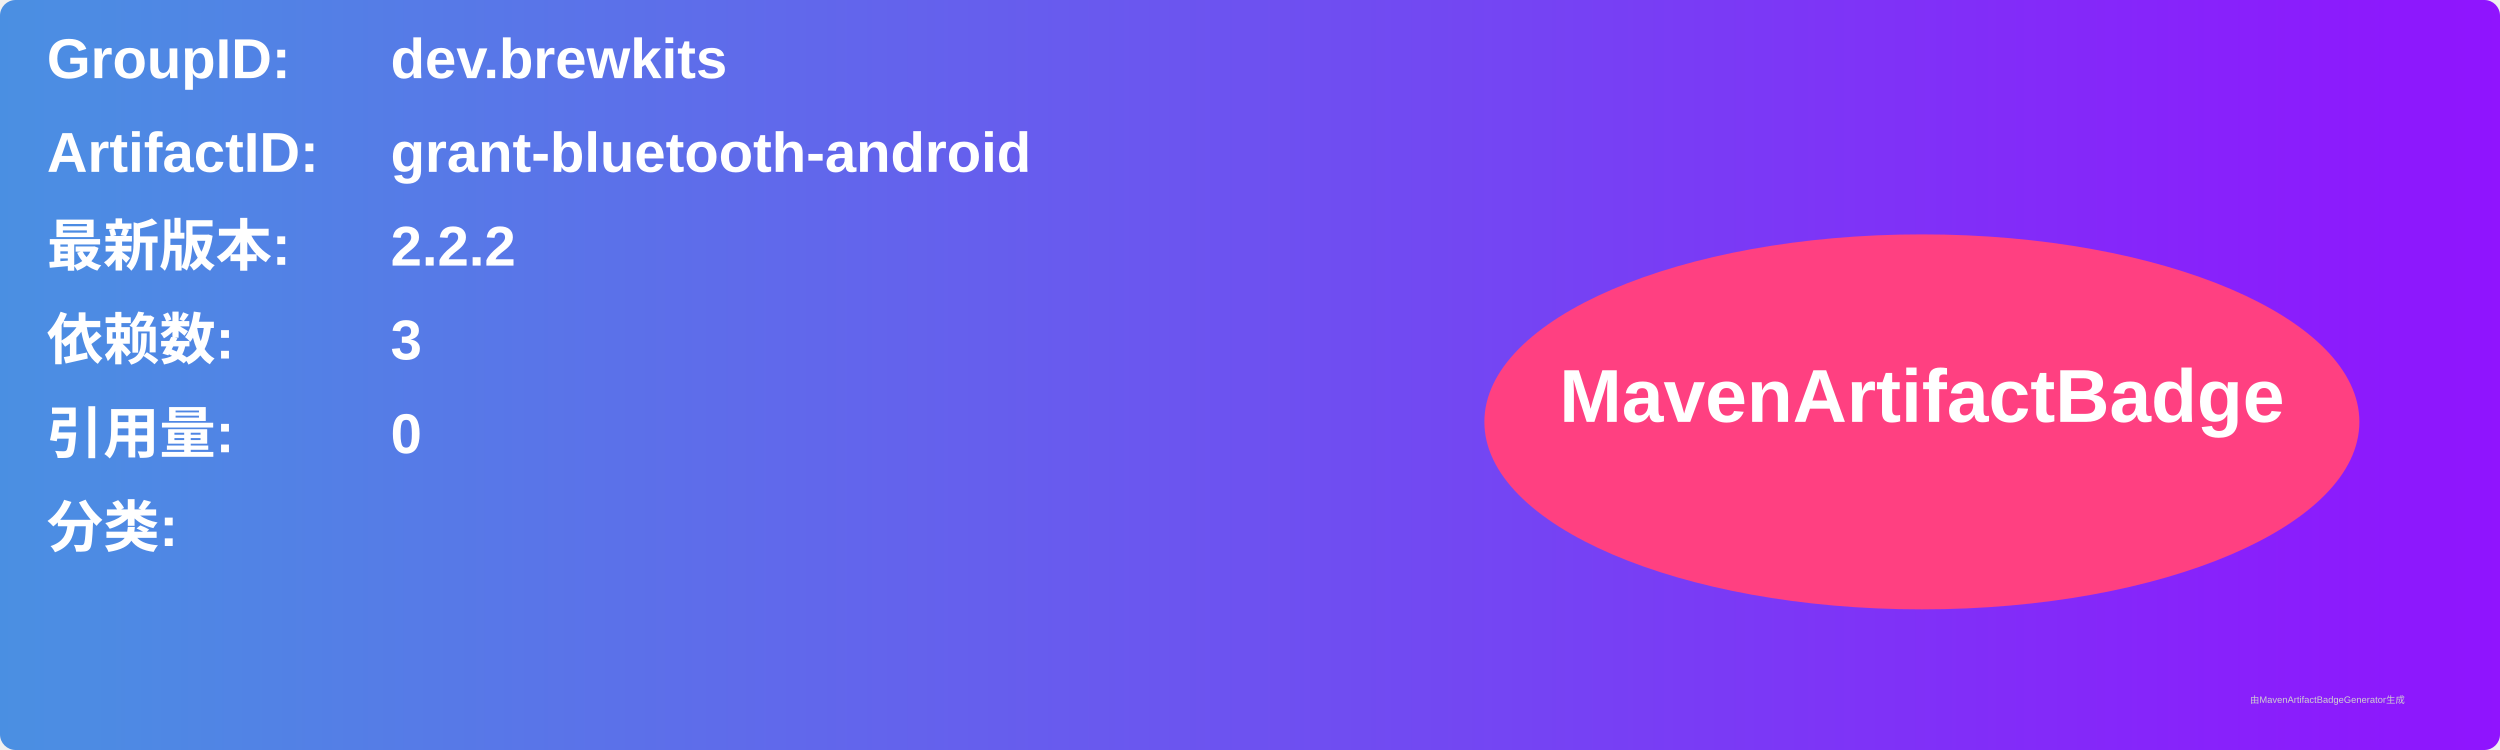
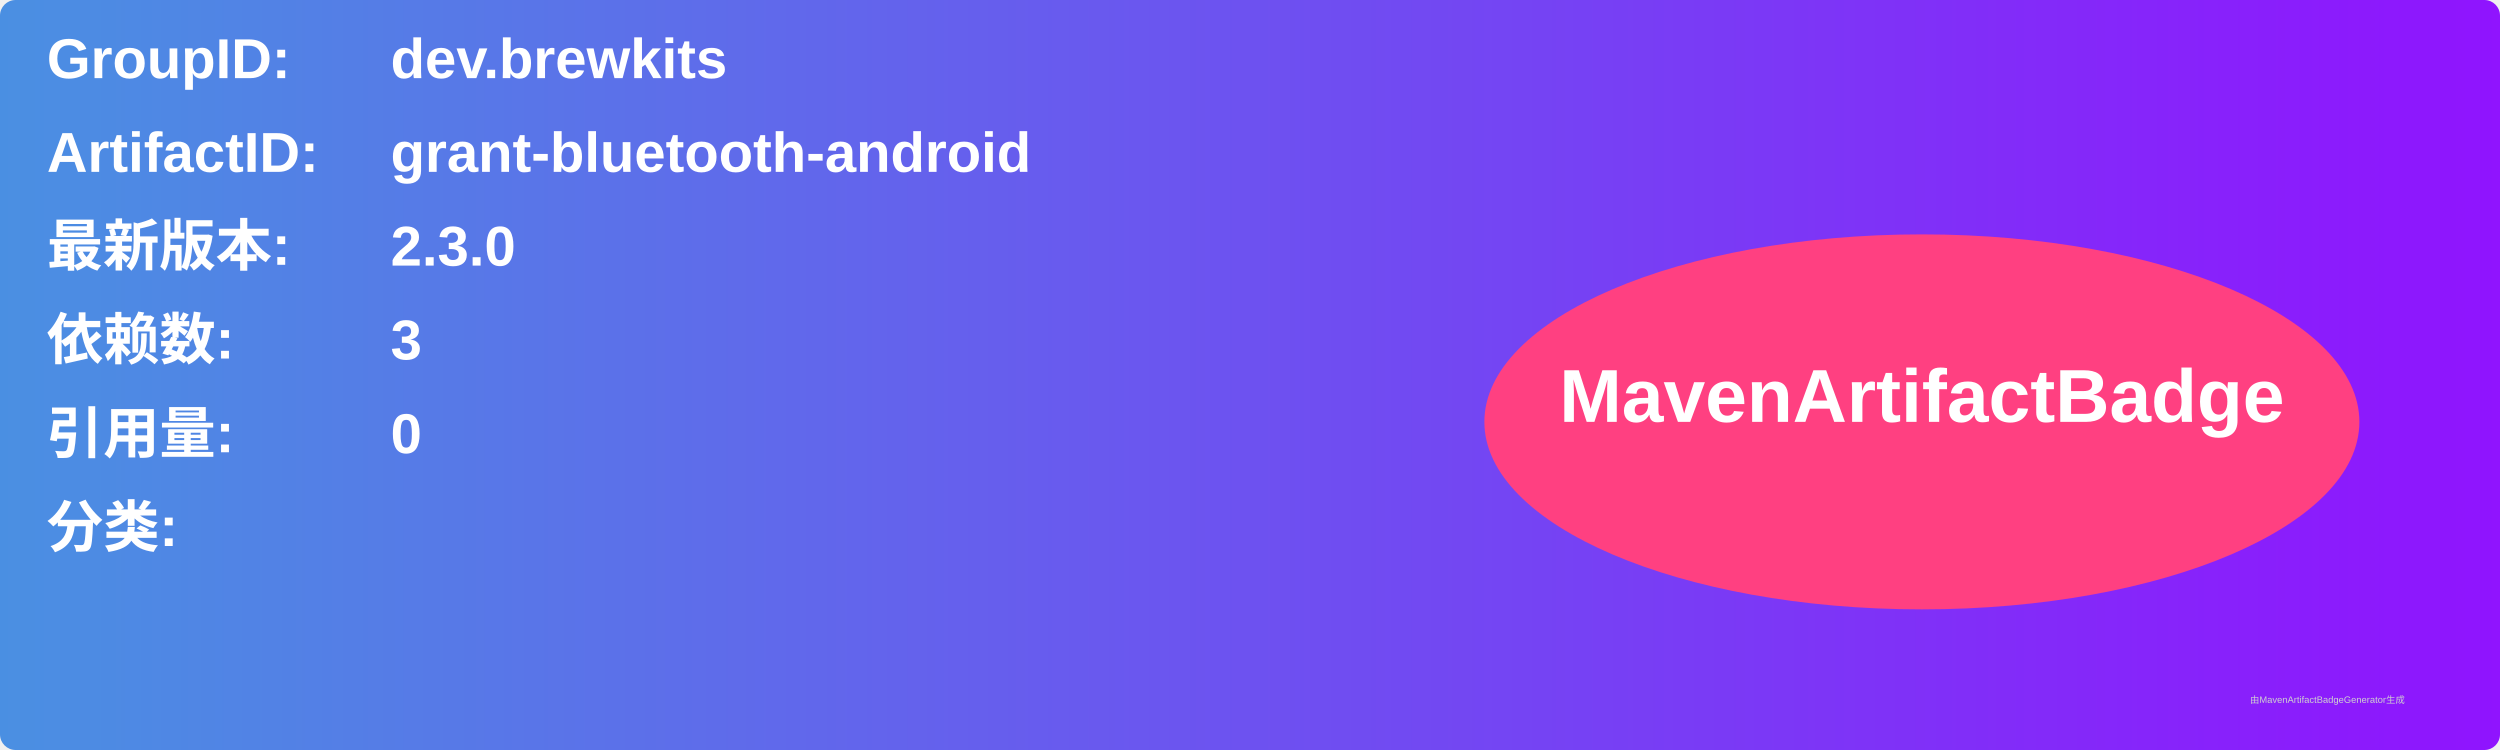
<svg xmlns="http://www.w3.org/2000/svg" width="800" height="240" viewBox="0 0 800 240">
  <linearGradient id="grad" x1="0%" y1="0%" x2="100%" y2="0%">
    <stop offset="0%" stop-color="#4a90e2" />
    <stop offset="100%" stop-color="#9013fe" />
  </linearGradient>
  <rect width="100%" height="100%" rx="5" ry="5" fill="url(#grad)" />
  <g transform="translate(15, 15)">
    <text x="0" y="10" font-family="Arial" font-size="18" fill="white" font-weight="bold" width="260">GroupID:</text>
    <text x="110" y="10" font-family="Arial" font-size="18" fill="white" font-weight="bold" width="460">dev.brewkits</text>
    <text x="0" y="40" font-family="Arial" font-size="18" fill="white" font-weight="bold" width="260">ArtifactID:</text>
    <text x="110" y="40" font-family="Arial" font-size="18" fill="white" font-weight="bold" width="460">grant-bluetooth-android</text>
    <text x="0" y="70" font-family="Arial" font-size="18" fill="white" font-weight="bold">最新版本:</text>
    <text x="110" y="70" font-family="Arial" font-size="18" fill="white" font-weight="bold">
-       <tspan font-weight="bold">2.2.2</tspan>
+       <tspan font-weight="bold">2.3.0</tspan>
    </text>
    <text x="0" y="100" font-family="Arial" font-size="18" fill="white" font-weight="bold">依赖数: </text>
    <text x="110" y="100" font-family="Arial" font-size="18" fill="white">
      <tspan font-weight="bold">3</tspan>
    </text>
    <text x="0" y="130" font-family="Arial" font-size="18" fill="white" font-weight="bold">引用量: </text>
    <text x="110" y="130" font-family="Arial" font-size="18" fill="white">
      <tspan font-weight="bold">0</tspan>
    </text>
    <text x="0" y="160" font-family="Arial" font-size="18" fill="white" font-weight="bold">分类:</text>
    <text x="10" y="190" font-family="Arial" font-size="10" fill="white">
      <tspan font-weight="bold" />
    </text>
    <ellipse cx="600" cy="120" rx="140" ry="60" fill="#ff4081" />
    <text x="600" y="120" text-anchor="middle" font-family="Arial" font-size="24" fill="white" font-weight="bold">MavenArtifactBadge</text>
  </g>
  <text x="720" y="225" font-family="Arial" font-size="3" fill="#d0d0d0">由MavenArtifactBadgeGenerator生成</text>
</svg>
